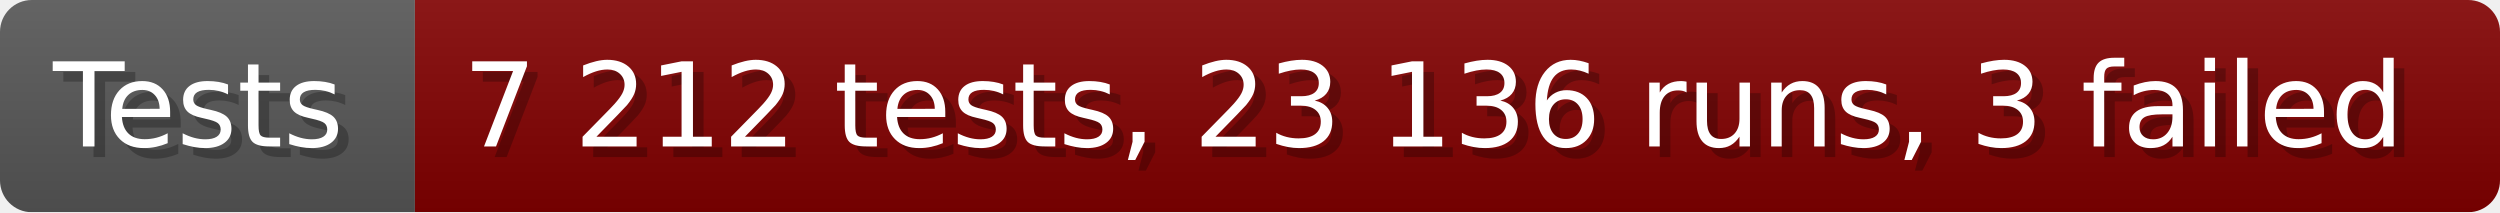
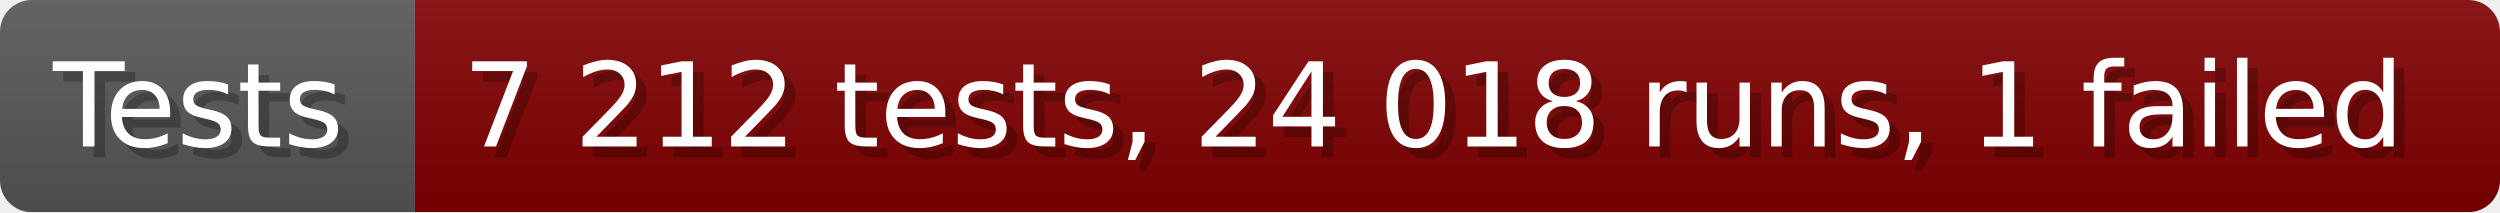
- <svg xmlns="http://www.w3.org/2000/svg" width="235.6" height="20" viewBox="0 0 2356 200" role="img" aria-label="Tests: 7 212 tests, 23 136 runs, 3 failed">
+ <svg xmlns="http://www.w3.org/2000/svg" width="235.6" height="20" viewBox="0 0 2356 200" role="img" aria-label="Tests: 7 212 tests, 24 018 runs, 1 failed">
  <linearGradient id="a" x2="0" y2="100%">
    <stop offset="0" stop-opacity=".1" stop-color="#EEE" />
    <stop offset="1" stop-opacity=".1" />
  </linearGradient>
  <mask id="m">
    <rect width="2356" height="200" rx="30" fill="#FFF" />
  </mask>
  <g mask="url(#m)">
    <rect width="391" height="200" fill="#555" />
    <rect width="1965" height="200" fill="#800000" x="391" />
    <rect width="2356" height="200" fill="url(#a)" />
  </g>
  <g aria-hidden="true" fill="#fff" text-anchor="start" font-family="Verdana,DejaVu Sans,sans-serif" font-size="110">
    <text x="60" y="148" textLength="291" fill="#000" opacity="0.25">Tests</text>
    <text x="50" y="138" textLength="291">Tests</text>
-     <text x="446" y="148" textLength="1865" fill="#000" opacity="0.25">7 212 tests, 23 136 runs, 3 failed</text>
-     <text x="436" y="138" textLength="1865">7 212 tests, 23 136 runs, 3 failed</text>
+     <text x="446" y="148" textLength="1865" fill="#000" opacity="0.25">7 212 tests, 24 018 runs, 1 failed</text>
+     <text x="436" y="138" textLength="1865">7 212 tests, 24 018 runs, 1 failed</text>
  </g>
</svg>
